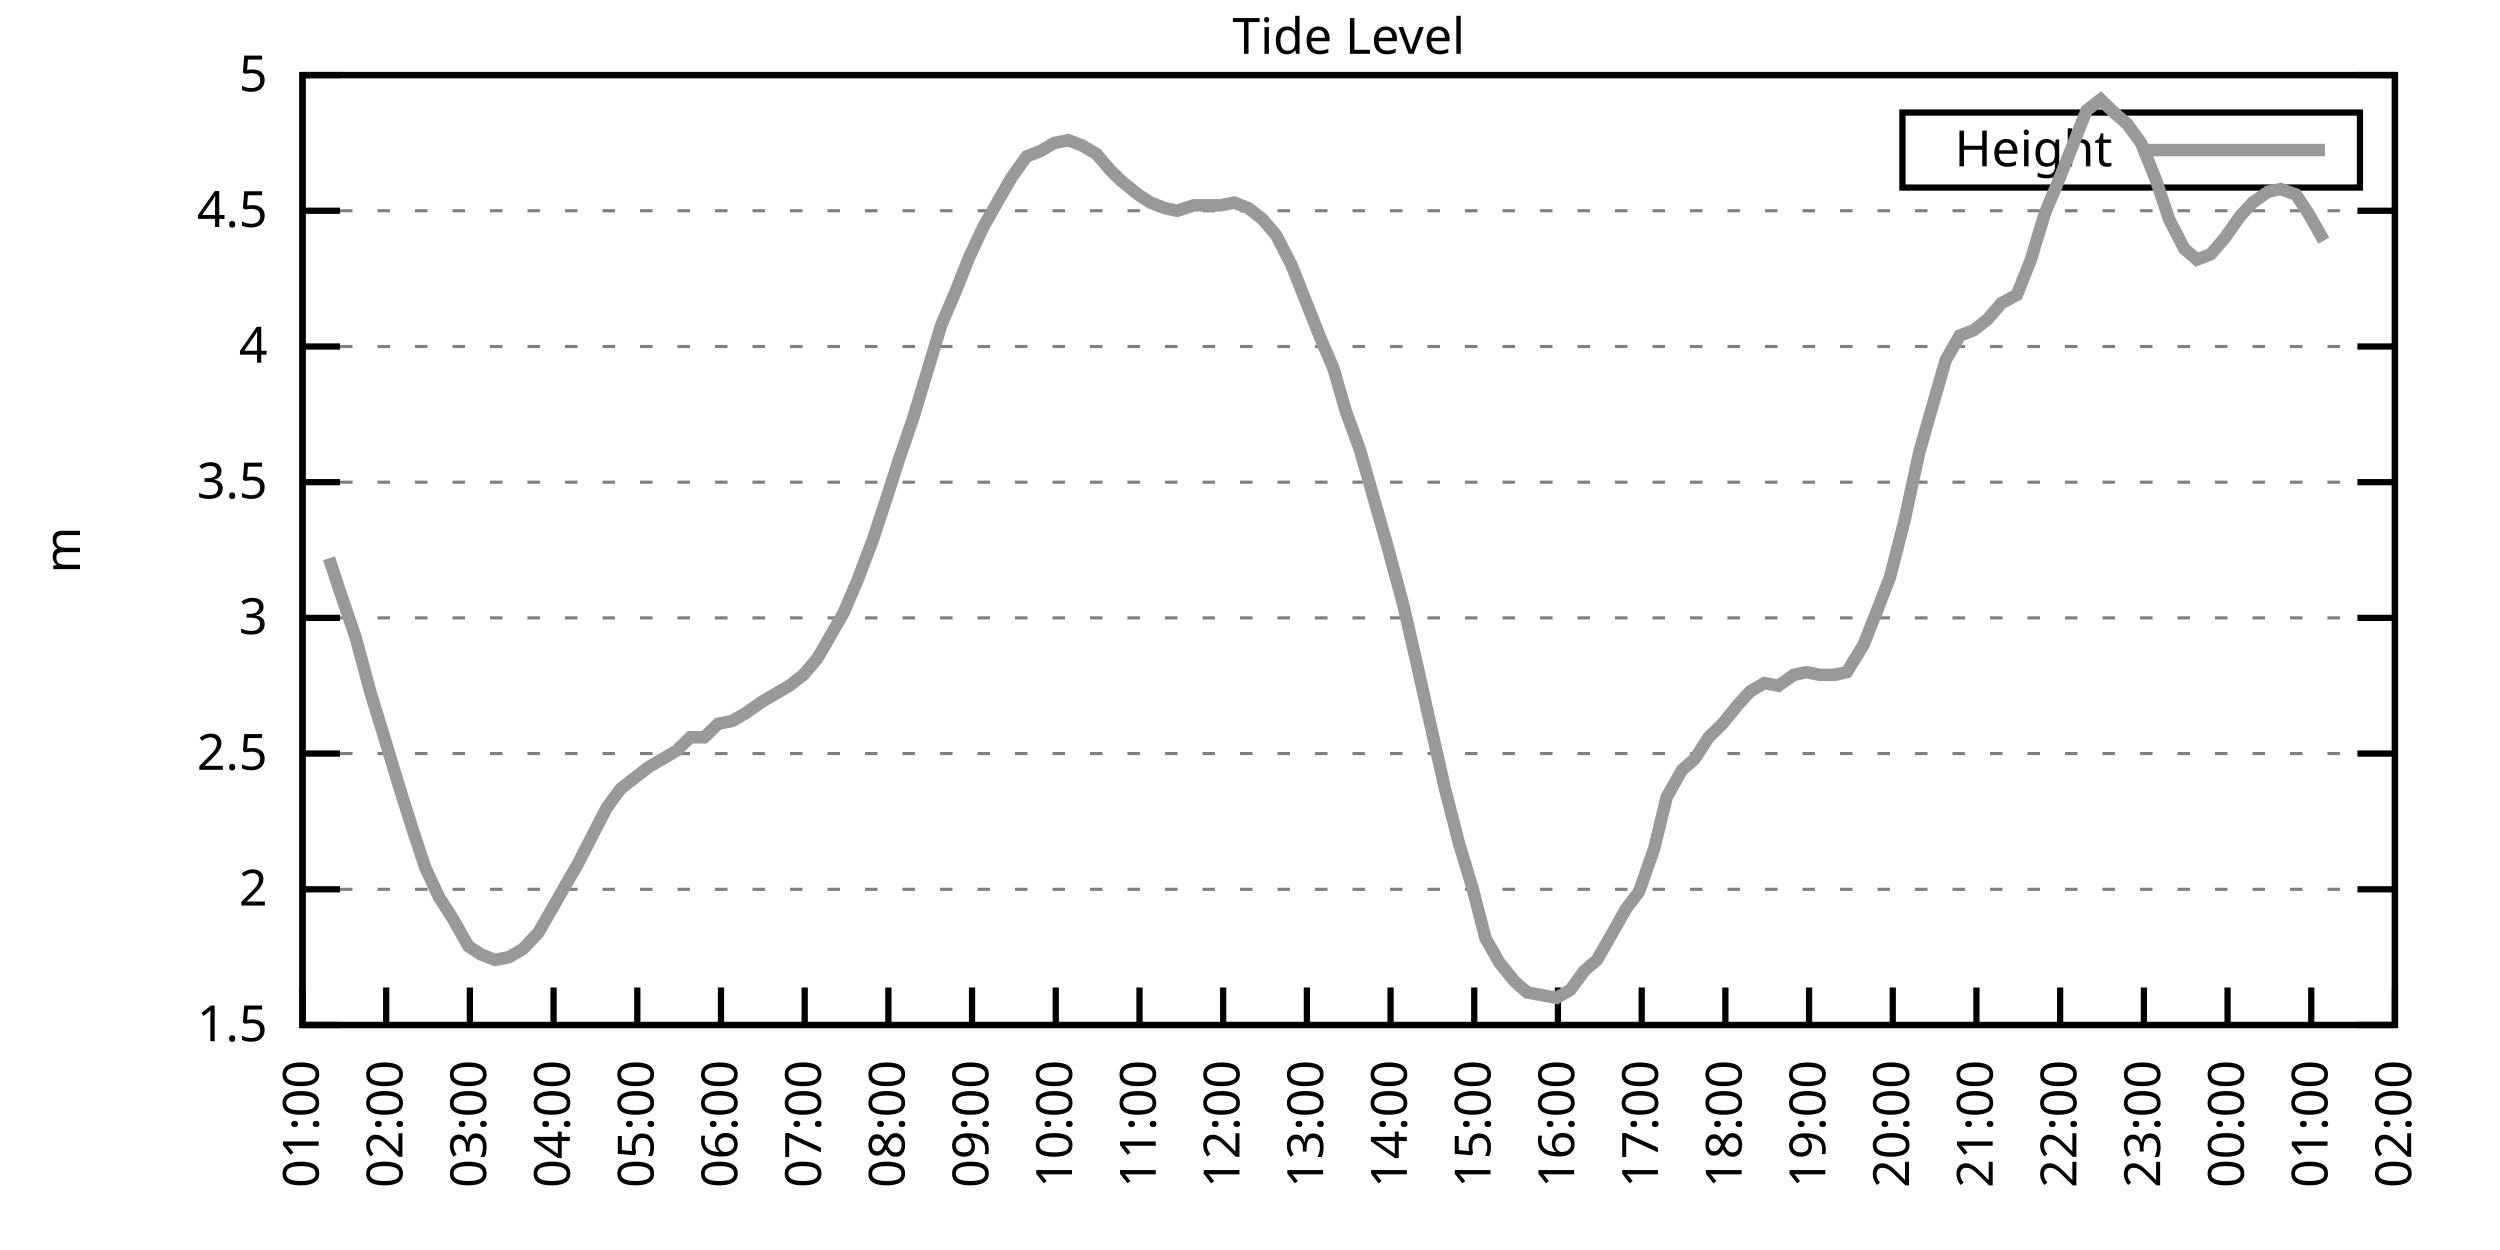
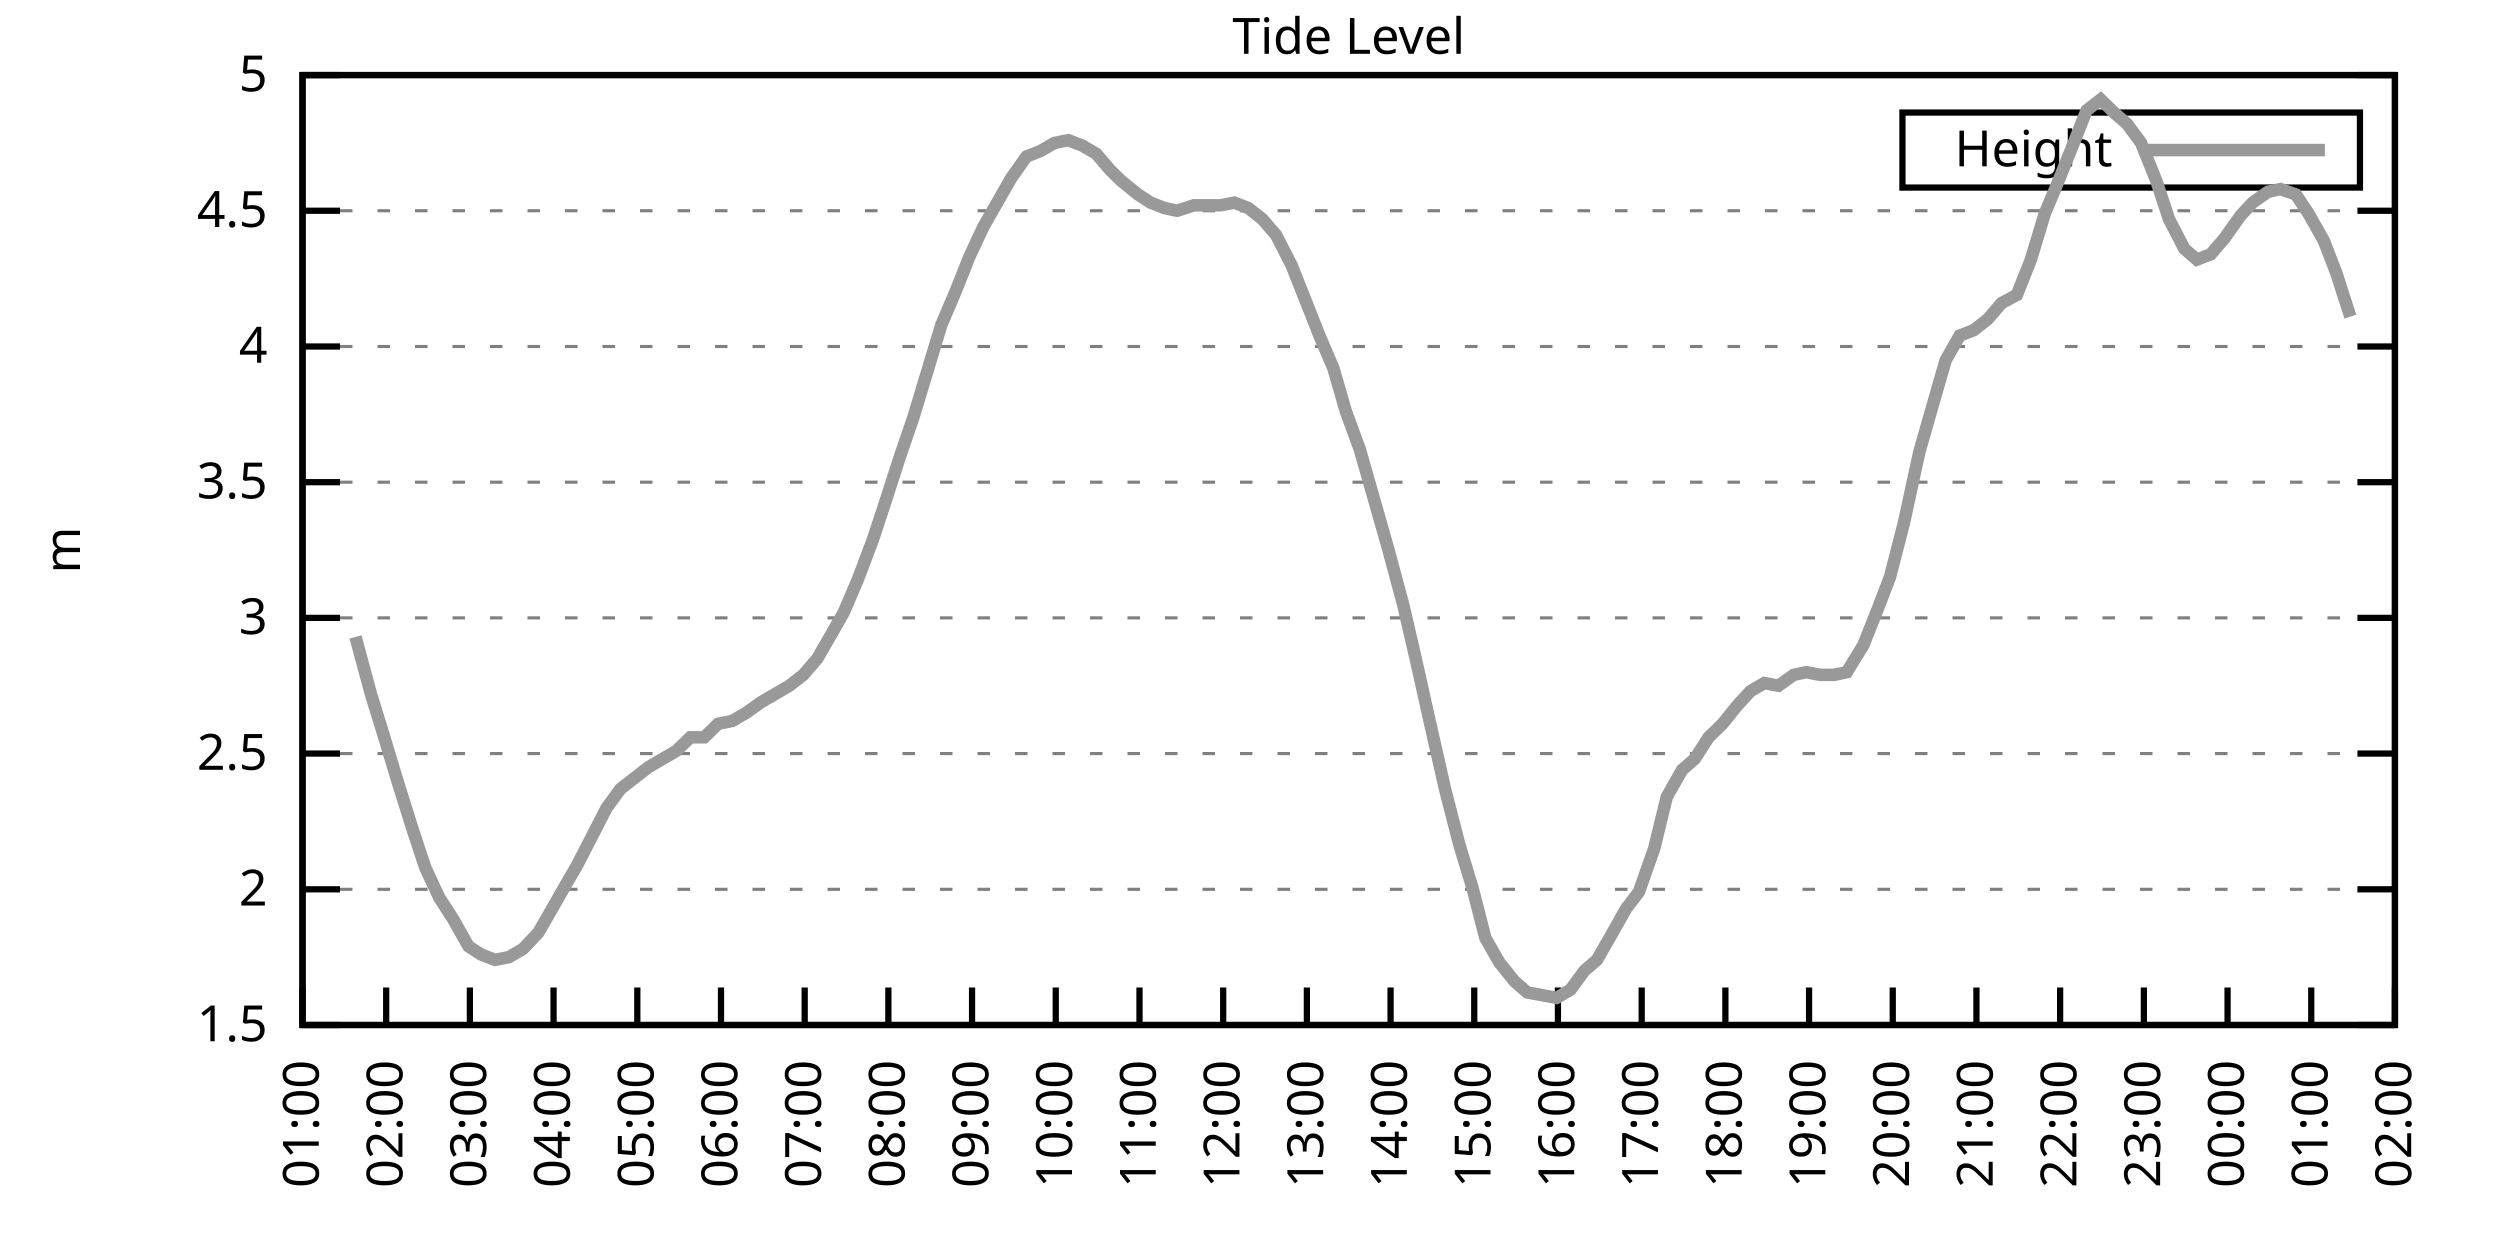
<svg xmlns="http://www.w3.org/2000/svg" xmlns:xlink="http://www.w3.org/1999/xlink" width="400" height="200" viewBox="0 0 400 200">
  <g id="gnuplot_canvas">
    <rect x="0" y="0" width="400" height="200" fill="none" />
    <defs>
      <circle id="gpDot" r="0.5" stroke-width="0.5" stroke="currentColor" />
      <path id="gpPt0" stroke-width="0.333" stroke="currentColor" d="M-1,0 h2 M0,-1 v2" />
      <path id="gpPt1" stroke-width="0.333" stroke="currentColor" d="M-1,-1 L1,1 M1,-1 L-1,1" />
      <path id="gpPt2" stroke-width="0.333" stroke="currentColor" d="M-1,0 L1,0 M0,-1 L0,1 M-1,-1 L1,1 M-1,1 L1,-1" />
      <rect id="gpPt3" stroke-width="0.333" stroke="currentColor" x="-1" y="-1" width="2" height="2" />
      <rect id="gpPt4" stroke-width="0.333" stroke="currentColor" fill="currentColor" x="-1" y="-1" width="2" height="2" />
      <circle id="gpPt5" stroke-width="0.333" stroke="currentColor" cx="0" cy="0" r="1" />
      <use xlink:href="#gpPt5" id="gpPt6" fill="currentColor" stroke="none" />
      <path id="gpPt7" stroke-width="0.333" stroke="currentColor" d="M0,-1.33 L-1.33,0.67 L1.33,0.67 z" />
      <use xlink:href="#gpPt7" id="gpPt8" fill="currentColor" stroke="none" />
      <use xlink:href="#gpPt7" id="gpPt9" stroke="currentColor" transform="rotate(180)" />
      <use xlink:href="#gpPt9" id="gpPt10" fill="currentColor" stroke="none" />
      <use xlink:href="#gpPt3" id="gpPt11" stroke="currentColor" transform="rotate(45)" />
      <use xlink:href="#gpPt11" id="gpPt12" fill="currentColor" stroke="none" />
      <path id="gpPt13" stroke-width="0.333" stroke="currentColor" d="M0,1.330 L1.265,0.411 L0.782,-1.067 L-0.782,-1.076 L-1.265,0.411 z" />
      <use xlink:href="#gpPt13" id="gpPt14" fill="currentColor" stroke="none" />
      <filter id="textbox" filterUnits="objectBoundingBox" x="0" y="0" height="1" width="1">
        <feFlood flood-color="white" flood-opacity="1" result="bgnd" />
        <feComposite in="SourceGraphic" in2="bgnd" operator="atop" />
      </filter>
      <filter id="greybox" filterUnits="objectBoundingBox" x="0" y="0" height="1" width="1">
        <feFlood flood-color="lightgrey" flood-opacity="1" result="grey" />
        <feComposite in="SourceGraphic" in2="grey" operator="atop" />
      </filter>
    </defs>
    <g fill="none" color="white" stroke="currentColor" stroke-width="1.00" stroke-linecap="butt" stroke-linejoin="miter">
</g>
    <g fill="none" color="black" stroke="currentColor" stroke-width="1.00" stroke-linecap="butt" stroke-linejoin="miter">
      <g stroke="none" shape-rendering="crispEdges">
        <polygon fill="rgb(255, 255, 255)" points="48.40,164.00 383.18,164.00 383.18,12.02 48.40,12.02 " />
      </g>
    </g>
    <g fill="none" color="black" stroke="currentColor" stroke-width="1.00" stroke-linecap="butt" stroke-linejoin="miter">
</g>
    <g fill="none" color="black" stroke="black" stroke-width="0.50" stroke-linecap="butt" stroke-linejoin="miter">
</g>
    <g fill="none" color="gray" stroke="currentColor" stroke-width="0.50" stroke-linecap="butt" stroke-linejoin="miter">
      <path stroke="gray" stroke-dasharray="2,4" class="gridline" d="M48.40,164.00 L383.19,164.00  " />
    </g>
    <g fill="none" color="gray" stroke="gray" stroke-width="1.00" stroke-linecap="butt" stroke-linejoin="miter">
</g>
    <g fill="none" color="black" stroke="currentColor" stroke-width="1.00" stroke-linecap="butt" stroke-linejoin="miter">
      <path stroke="black" d="M48.40,164.00 L54.40,164.00 M383.19,164.00 L377.19,164.00  " />
      <g transform="translate(42.80,166.60)" stroke="none" fill="black" font-family="Sans" font-size="8.00" text-anchor="end">
        <text>
          <tspan font-family="Sans"> 1.5</tspan>
        </text>
      </g>
    </g>
    <g fill="none" color="black" stroke="currentColor" stroke-width="1.00" stroke-linecap="butt" stroke-linejoin="miter">
</g>
    <g fill="none" color="black" stroke="black" stroke-width="0.50" stroke-linecap="butt" stroke-linejoin="miter">
</g>
    <g fill="none" color="gray" stroke="currentColor" stroke-width="0.50" stroke-linecap="butt" stroke-linejoin="miter">
      <path stroke="gray" stroke-dasharray="2,4" class="gridline" d="M48.40,142.29 L383.19,142.29  " />
    </g>
    <g fill="none" color="gray" stroke="gray" stroke-width="1.00" stroke-linecap="butt" stroke-linejoin="miter">
</g>
    <g fill="none" color="black" stroke="currentColor" stroke-width="1.00" stroke-linecap="butt" stroke-linejoin="miter">
      <path stroke="black" d="M48.40,142.29 L54.40,142.29 M383.19,142.29 L377.19,142.29  " />
      <g transform="translate(42.80,144.89)" stroke="none" fill="black" font-family="Sans" font-size="8.00" text-anchor="end">
        <text>
          <tspan font-family="Sans"> 2</tspan>
        </text>
      </g>
    </g>
    <g fill="none" color="black" stroke="currentColor" stroke-width="1.00" stroke-linecap="butt" stroke-linejoin="miter">
</g>
    <g fill="none" color="black" stroke="black" stroke-width="0.50" stroke-linecap="butt" stroke-linejoin="miter">
</g>
    <g fill="none" color="gray" stroke="currentColor" stroke-width="0.50" stroke-linecap="butt" stroke-linejoin="miter">
      <path stroke="gray" stroke-dasharray="2,4" class="gridline" d="M48.40,120.57 L383.19,120.57  " />
    </g>
    <g fill="none" color="gray" stroke="gray" stroke-width="1.00" stroke-linecap="butt" stroke-linejoin="miter">
</g>
    <g fill="none" color="black" stroke="currentColor" stroke-width="1.00" stroke-linecap="butt" stroke-linejoin="miter">
      <path stroke="black" d="M48.40,120.57 L54.40,120.57 M383.19,120.57 L377.19,120.57  " />
      <g transform="translate(42.80,123.17)" stroke="none" fill="black" font-family="Sans" font-size="8.00" text-anchor="end">
        <text>
          <tspan font-family="Sans"> 2.5</tspan>
        </text>
      </g>
    </g>
    <g fill="none" color="black" stroke="currentColor" stroke-width="1.00" stroke-linecap="butt" stroke-linejoin="miter">
</g>
    <g fill="none" color="black" stroke="black" stroke-width="0.50" stroke-linecap="butt" stroke-linejoin="miter">
</g>
    <g fill="none" color="gray" stroke="currentColor" stroke-width="0.50" stroke-linecap="butt" stroke-linejoin="miter">
      <path stroke="gray" stroke-dasharray="2,4" class="gridline" d="M48.40,98.86 L383.19,98.86  " />
    </g>
    <g fill="none" color="gray" stroke="gray" stroke-width="1.00" stroke-linecap="butt" stroke-linejoin="miter">
</g>
    <g fill="none" color="black" stroke="currentColor" stroke-width="1.00" stroke-linecap="butt" stroke-linejoin="miter">
      <path stroke="black" d="M48.40,98.86 L54.40,98.86 M383.19,98.86 L377.19,98.86  " />
      <g transform="translate(42.80,101.46)" stroke="none" fill="black" font-family="Sans" font-size="8.00" text-anchor="end">
        <text>
          <tspan font-family="Sans"> 3</tspan>
        </text>
      </g>
    </g>
    <g fill="none" color="black" stroke="currentColor" stroke-width="1.00" stroke-linecap="butt" stroke-linejoin="miter">
</g>
    <g fill="none" color="black" stroke="black" stroke-width="0.50" stroke-linecap="butt" stroke-linejoin="miter">
</g>
    <g fill="none" color="gray" stroke="currentColor" stroke-width="0.50" stroke-linecap="butt" stroke-linejoin="miter">
      <path stroke="gray" stroke-dasharray="2,4" class="gridline" d="M48.40,77.15 L383.19,77.15  " />
    </g>
    <g fill="none" color="gray" stroke="gray" stroke-width="1.00" stroke-linecap="butt" stroke-linejoin="miter">
</g>
    <g fill="none" color="black" stroke="currentColor" stroke-width="1.00" stroke-linecap="butt" stroke-linejoin="miter">
      <path stroke="black" d="M48.40,77.15 L54.40,77.15 M383.19,77.15 L377.19,77.15  " />
      <g transform="translate(42.80,79.75)" stroke="none" fill="black" font-family="Sans" font-size="8.00" text-anchor="end">
        <text>
          <tspan font-family="Sans"> 3.5</tspan>
        </text>
      </g>
    </g>
    <g fill="none" color="black" stroke="currentColor" stroke-width="1.00" stroke-linecap="butt" stroke-linejoin="miter">
</g>
    <g fill="none" color="black" stroke="black" stroke-width="0.50" stroke-linecap="butt" stroke-linejoin="miter">
</g>
    <g fill="none" color="gray" stroke="currentColor" stroke-width="0.50" stroke-linecap="butt" stroke-linejoin="miter">
      <path stroke="gray" stroke-dasharray="2,4" class="gridline" d="M48.40,55.44 L383.19,55.44  " />
    </g>
    <g fill="none" color="gray" stroke="gray" stroke-width="1.00" stroke-linecap="butt" stroke-linejoin="miter">
</g>
    <g fill="none" color="black" stroke="currentColor" stroke-width="1.00" stroke-linecap="butt" stroke-linejoin="miter">
      <path stroke="black" d="M48.40,55.44 L54.40,55.44 M383.19,55.44 L377.19,55.44  " />
      <g transform="translate(42.80,58.04)" stroke="none" fill="black" font-family="Sans" font-size="8.00" text-anchor="end">
        <text>
          <tspan font-family="Sans"> 4</tspan>
        </text>
      </g>
    </g>
    <g fill="none" color="black" stroke="currentColor" stroke-width="1.00" stroke-linecap="butt" stroke-linejoin="miter">
</g>
    <g fill="none" color="black" stroke="black" stroke-width="0.50" stroke-linecap="butt" stroke-linejoin="miter">
</g>
    <g fill="none" color="gray" stroke="currentColor" stroke-width="0.50" stroke-linecap="butt" stroke-linejoin="miter">
      <path stroke="gray" stroke-dasharray="2,4" class="gridline" d="M48.40,33.72 L383.19,33.72  " />
    </g>
    <g fill="none" color="gray" stroke="gray" stroke-width="1.00" stroke-linecap="butt" stroke-linejoin="miter">
</g>
    <g fill="none" color="black" stroke="currentColor" stroke-width="1.00" stroke-linecap="butt" stroke-linejoin="miter">
      <path stroke="black" d="M48.40,33.72 L54.40,33.72 M383.19,33.72 L377.19,33.72  " />
      <g transform="translate(42.80,36.32)" stroke="none" fill="black" font-family="Sans" font-size="8.00" text-anchor="end">
        <text>
          <tspan font-family="Sans"> 4.5</tspan>
        </text>
      </g>
    </g>
    <g fill="none" color="black" stroke="currentColor" stroke-width="1.00" stroke-linecap="butt" stroke-linejoin="miter">
</g>
    <g fill="none" color="black" stroke="black" stroke-width="0.50" stroke-linecap="butt" stroke-linejoin="miter">
</g>
    <g fill="none" color="gray" stroke="currentColor" stroke-width="0.50" stroke-linecap="butt" stroke-linejoin="miter">
      <path stroke="gray" stroke-dasharray="2,4" class="gridline" d="M48.40,12.01 L383.19,12.01  " />
    </g>
    <g fill="none" color="gray" stroke="gray" stroke-width="1.00" stroke-linecap="butt" stroke-linejoin="miter">
</g>
    <g fill="none" color="black" stroke="currentColor" stroke-width="1.00" stroke-linecap="butt" stroke-linejoin="miter">
      <path stroke="black" d="M48.40,12.01 L54.40,12.01 M383.19,12.01 L377.19,12.01  " />
      <g transform="translate(42.80,14.61)" stroke="none" fill="black" font-family="Sans" font-size="8.00" text-anchor="end">
        <text>
          <tspan font-family="Sans"> 5</tspan>
        </text>
      </g>
    </g>
    <g fill="none" color="black" stroke="currentColor" stroke-width="1.00" stroke-linecap="butt" stroke-linejoin="miter">
      <path stroke="black" d="M48.40,164.00 L48.40,158.00  " />
      <g transform="translate(51.00,169.60) rotate(270.00)" stroke="none" fill="black" font-family="Sans" font-size="8.00" text-anchor="end">
        <text>
          <tspan font-family="Sans">01:00</tspan>
        </text>
      </g>
    </g>
    <g fill="none" color="black" stroke="currentColor" stroke-width="1.00" stroke-linecap="butt" stroke-linejoin="miter">
      <path stroke="black" d="M61.79,164.00 L61.79,158.00  " />
      <g transform="translate(64.39,169.60) rotate(270.00)" stroke="none" fill="black" font-family="Sans" font-size="8.00" text-anchor="end">
        <text>
          <tspan font-family="Sans">02:00</tspan>
        </text>
      </g>
    </g>
    <g fill="none" color="black" stroke="currentColor" stroke-width="1.00" stroke-linecap="butt" stroke-linejoin="miter">
      <path stroke="black" d="M75.18,164.00 L75.18,158.00  " />
      <g transform="translate(77.78,169.60) rotate(270.00)" stroke="none" fill="black" font-family="Sans" font-size="8.00" text-anchor="end">
        <text>
          <tspan font-family="Sans">03:00</tspan>
        </text>
      </g>
    </g>
    <g fill="none" color="black" stroke="currentColor" stroke-width="1.00" stroke-linecap="butt" stroke-linejoin="miter">
      <path stroke="black" d="M88.57,164.00 L88.57,158.00  " />
      <g transform="translate(91.17,169.60) rotate(270.00)" stroke="none" fill="black" font-family="Sans" font-size="8.00" text-anchor="end">
        <text>
          <tspan font-family="Sans">04:00</tspan>
        </text>
      </g>
    </g>
    <g fill="none" color="black" stroke="currentColor" stroke-width="1.00" stroke-linecap="butt" stroke-linejoin="miter">
      <path stroke="black" d="M101.97,164.00 L101.97,158.00  " />
      <g transform="translate(104.57,169.60) rotate(270.00)" stroke="none" fill="black" font-family="Sans" font-size="8.00" text-anchor="end">
        <text>
          <tspan font-family="Sans">05:00</tspan>
        </text>
      </g>
    </g>
    <g fill="none" color="black" stroke="currentColor" stroke-width="1.00" stroke-linecap="butt" stroke-linejoin="miter">
      <path stroke="black" d="M115.36,164.00 L115.36,158.00  " />
      <g transform="translate(117.96,169.60) rotate(270.00)" stroke="none" fill="black" font-family="Sans" font-size="8.00" text-anchor="end">
        <text>
          <tspan font-family="Sans">06:00</tspan>
        </text>
      </g>
    </g>
    <g fill="none" color="black" stroke="currentColor" stroke-width="1.00" stroke-linecap="butt" stroke-linejoin="miter">
      <path stroke="black" d="M128.75,164.00 L128.75,158.00  " />
      <g transform="translate(131.35,169.60) rotate(270.00)" stroke="none" fill="black" font-family="Sans" font-size="8.00" text-anchor="end">
        <text>
          <tspan font-family="Sans">07:00</tspan>
        </text>
      </g>
    </g>
    <g fill="none" color="black" stroke="currentColor" stroke-width="1.00" stroke-linecap="butt" stroke-linejoin="miter">
      <path stroke="black" d="M142.14,164.00 L142.14,158.00  " />
      <g transform="translate(144.74,169.60) rotate(270.00)" stroke="none" fill="black" font-family="Sans" font-size="8.00" text-anchor="end">
        <text>
          <tspan font-family="Sans">08:00</tspan>
        </text>
      </g>
    </g>
    <g fill="none" color="black" stroke="currentColor" stroke-width="1.00" stroke-linecap="butt" stroke-linejoin="miter">
      <path stroke="black" d="M155.53,164.00 L155.53,158.00  " />
      <g transform="translate(158.13,169.60) rotate(270.00)" stroke="none" fill="black" font-family="Sans" font-size="8.00" text-anchor="end">
        <text>
          <tspan font-family="Sans">09:00</tspan>
        </text>
      </g>
    </g>
    <g fill="none" color="black" stroke="currentColor" stroke-width="1.00" stroke-linecap="butt" stroke-linejoin="miter">
      <path stroke="black" d="M168.92,164.00 L168.92,158.00  " />
      <g transform="translate(171.52,169.60) rotate(270.00)" stroke="none" fill="black" font-family="Sans" font-size="8.00" text-anchor="end">
        <text>
          <tspan font-family="Sans">10:00</tspan>
        </text>
      </g>
    </g>
    <g fill="none" color="black" stroke="currentColor" stroke-width="1.00" stroke-linecap="butt" stroke-linejoin="miter">
      <path stroke="black" d="M182.32,164.00 L182.32,158.00  " />
      <g transform="translate(184.92,169.60) rotate(270.00)" stroke="none" fill="black" font-family="Sans" font-size="8.00" text-anchor="end">
        <text>
          <tspan font-family="Sans">11:00</tspan>
        </text>
      </g>
    </g>
    <g fill="none" color="black" stroke="currentColor" stroke-width="1.00" stroke-linecap="butt" stroke-linejoin="miter">
      <path stroke="black" d="M195.71,164.00 L195.71,158.00  " />
      <g transform="translate(198.31,169.60) rotate(270.00)" stroke="none" fill="black" font-family="Sans" font-size="8.00" text-anchor="end">
        <text>
          <tspan font-family="Sans">12:00</tspan>
        </text>
      </g>
    </g>
    <g fill="none" color="black" stroke="currentColor" stroke-width="1.00" stroke-linecap="butt" stroke-linejoin="miter">
      <path stroke="black" d="M209.10,164.00 L209.10,158.00  " />
      <g transform="translate(211.70,169.60) rotate(270.00)" stroke="none" fill="black" font-family="Sans" font-size="8.00" text-anchor="end">
        <text>
          <tspan font-family="Sans">13:00</tspan>
        </text>
      </g>
    </g>
    <g fill="none" color="black" stroke="currentColor" stroke-width="1.00" stroke-linecap="butt" stroke-linejoin="miter">
      <path stroke="black" d="M222.49,164.00 L222.49,158.00  " />
      <g transform="translate(225.09,169.60) rotate(270.00)" stroke="none" fill="black" font-family="Sans" font-size="8.00" text-anchor="end">
        <text>
          <tspan font-family="Sans">14:00</tspan>
        </text>
      </g>
    </g>
    <g fill="none" color="black" stroke="currentColor" stroke-width="1.00" stroke-linecap="butt" stroke-linejoin="miter">
      <path stroke="black" d="M235.88,164.00 L235.88,158.00  " />
      <g transform="translate(238.48,169.60) rotate(270.00)" stroke="none" fill="black" font-family="Sans" font-size="8.00" text-anchor="end">
        <text>
          <tspan font-family="Sans">15:00</tspan>
        </text>
      </g>
    </g>
    <g fill="none" color="black" stroke="currentColor" stroke-width="1.00" stroke-linecap="butt" stroke-linejoin="miter">
      <path stroke="black" d="M249.27,164.00 L249.27,158.00  " />
      <g transform="translate(251.87,169.60) rotate(270.00)" stroke="none" fill="black" font-family="Sans" font-size="8.00" text-anchor="end">
        <text>
          <tspan font-family="Sans">16:00</tspan>
        </text>
      </g>
    </g>
    <g fill="none" color="black" stroke="currentColor" stroke-width="1.00" stroke-linecap="butt" stroke-linejoin="miter">
      <path stroke="black" d="M262.67,164.00 L262.67,158.00  " />
      <g transform="translate(265.27,169.60) rotate(270.00)" stroke="none" fill="black" font-family="Sans" font-size="8.00" text-anchor="end">
        <text>
          <tspan font-family="Sans">17:00</tspan>
        </text>
      </g>
    </g>
    <g fill="none" color="black" stroke="currentColor" stroke-width="1.00" stroke-linecap="butt" stroke-linejoin="miter">
      <path stroke="black" d="M276.06,164.00 L276.06,158.00  " />
      <g transform="translate(278.66,169.60) rotate(270.00)" stroke="none" fill="black" font-family="Sans" font-size="8.00" text-anchor="end">
        <text>
          <tspan font-family="Sans">18:00</tspan>
        </text>
      </g>
    </g>
    <g fill="none" color="black" stroke="currentColor" stroke-width="1.00" stroke-linecap="butt" stroke-linejoin="miter">
      <path stroke="black" d="M289.45,164.00 L289.45,158.00  " />
      <g transform="translate(292.05,169.60) rotate(270.00)" stroke="none" fill="black" font-family="Sans" font-size="8.00" text-anchor="end">
        <text>
          <tspan font-family="Sans">19:00</tspan>
        </text>
      </g>
    </g>
    <g fill="none" color="black" stroke="currentColor" stroke-width="1.00" stroke-linecap="butt" stroke-linejoin="miter">
      <path stroke="black" d="M302.84,164.00 L302.84,158.00  " />
      <g transform="translate(305.44,169.60) rotate(270.00)" stroke="none" fill="black" font-family="Sans" font-size="8.00" text-anchor="end">
        <text>
          <tspan font-family="Sans">20:00</tspan>
        </text>
      </g>
    </g>
    <g fill="none" color="black" stroke="currentColor" stroke-width="1.00" stroke-linecap="butt" stroke-linejoin="miter">
      <path stroke="black" d="M316.23,164.00 L316.23,158.00  " />
      <g transform="translate(318.83,169.60) rotate(270.00)" stroke="none" fill="black" font-family="Sans" font-size="8.00" text-anchor="end">
        <text>
          <tspan font-family="Sans">21:00</tspan>
        </text>
      </g>
    </g>
    <g fill="none" color="black" stroke="currentColor" stroke-width="1.00" stroke-linecap="butt" stroke-linejoin="miter">
      <path stroke="black" d="M329.62,164.00 L329.62,158.00  " />
      <g transform="translate(332.22,169.60) rotate(270.00)" stroke="none" fill="black" font-family="Sans" font-size="8.00" text-anchor="end">
        <text>
          <tspan font-family="Sans">22:00</tspan>
        </text>
      </g>
    </g>
    <g fill="none" color="black" stroke="currentColor" stroke-width="1.00" stroke-linecap="butt" stroke-linejoin="miter">
      <path stroke="black" d="M343.02,164.00 L343.02,158.00  " />
      <g transform="translate(345.62,169.60) rotate(270.00)" stroke="none" fill="black" font-family="Sans" font-size="8.00" text-anchor="end">
        <text>
          <tspan font-family="Sans">23:00</tspan>
        </text>
      </g>
    </g>
    <g fill="none" color="black" stroke="currentColor" stroke-width="1.00" stroke-linecap="butt" stroke-linejoin="miter">
      <path stroke="black" d="M356.41,164.00 L356.41,158.00  " />
      <g transform="translate(359.01,169.60) rotate(270.00)" stroke="none" fill="black" font-family="Sans" font-size="8.00" text-anchor="end">
        <text>
          <tspan font-family="Sans">00:00</tspan>
        </text>
      </g>
    </g>
    <g fill="none" color="black" stroke="currentColor" stroke-width="1.00" stroke-linecap="butt" stroke-linejoin="miter">
      <path stroke="black" d="M369.80,164.00 L369.80,158.00  " />
      <g transform="translate(372.40,169.60) rotate(270.00)" stroke="none" fill="black" font-family="Sans" font-size="8.00" text-anchor="end">
        <text>
          <tspan font-family="Sans">01:00</tspan>
        </text>
      </g>
    </g>
    <g fill="none" color="black" stroke="currentColor" stroke-width="1.00" stroke-linecap="butt" stroke-linejoin="miter">
      <path stroke="black" d="M383.19,164.00 L383.19,158.00  " />
      <g transform="translate(385.79,169.60) rotate(270.00)" stroke="none" fill="black" font-family="Sans" font-size="8.00" text-anchor="end">
        <text>
          <tspan font-family="Sans">02:00</tspan>
        </text>
      </g>
    </g>
    <g fill="none" color="black" stroke="currentColor" stroke-width="1.00" stroke-linecap="butt" stroke-linejoin="miter">
</g>
    <g fill="none" color="black" stroke="currentColor" stroke-width="1.00" stroke-linecap="butt" stroke-linejoin="miter">
      <path stroke="black" d="M48.40,12.01 L48.40,164.00 L383.19,164.00 L383.19,12.01 L48.40,12.01 Z  " />
    </g>
    <g fill="none" color="black" stroke="currentColor" stroke-width="1.00" stroke-linecap="butt" stroke-linejoin="miter">
</g>
    <g fill="none" color="black" stroke="currentColor" stroke-width="1.00" stroke-linecap="butt" stroke-linejoin="miter">
      <path stroke="black" d="M304.39,30.01 L304.39,18.01 L377.59,18.01 L377.59,30.01 L304.39,30.01 Z  " />
    </g>
    <g id="Tide_level_plot_1">
      <g fill="none" color="white" stroke="black" stroke-width="2.00" stroke-linecap="butt" stroke-linejoin="miter">
</g>
      <g fill="none" color="black" stroke="currentColor" stroke-width="2.00" stroke-linecap="butt" stroke-linejoin="miter">
        <g transform="translate(337.99,26.61)" stroke="none" fill="black" font-family="Sans" font-size="8.00" text-anchor="end">
          <text>
            <tspan font-family="Sans">Height</tspan>
          </text>
        </g>
      </g>
      <g fill="none" color="black" stroke="currentColor" stroke-width="2.00" stroke-linecap="butt" stroke-linejoin="miter">
-         <path stroke="rgb(153, 153, 153)" d="M343.59,24.01 L371.99,24.01 M52.64,89.31 L54.65,95.39 L56.88,101.90 L59.34,111.02 L61.35,117.53 L63.58,124.92   L66.03,132.73 L68.04,138.81 L70.27,143.59 L72.50,147.06 L74.96,151.41 L76.97,152.71 L79.20,153.58 L81.43,153.14   L83.66,151.84 L86.12,149.24 L88.13,145.76 L90.36,141.85 L92.37,138.38 L95.05,133.17 L97.06,129.26 L99.29,126.22   L101.52,124.48 L103.75,122.75 L105.98,121.44 L108.22,120.14 L110.45,117.97 L112.68,117.97 L114.91,115.80 L117.14,115.36   L119.38,114.06 L121.83,112.32 L124.06,111.02 L126.29,109.72 L128.53,107.98 L130.76,105.38 L132.77,101.90 L135.00,97.99   L137.23,92.78 L139.69,86.27 L141.69,80.19 L143.93,73.24 L146.16,66.73 L148.39,59.34 L150.62,51.96 L152.85,46.75   L155.09,41.11 L157.32,36.33 L159.55,32.42 L161.78,28.51 L164.24,25.04 L166.47,24.17 L168.70,22.87 L170.93,22.43   L173.17,23.30 L175.40,24.60 L177.63,27.21 L179.41,28.95 L182.09,31.12 L184.10,32.42 L186.33,33.29 L188.34,33.72   L191.02,32.85 L193.03,32.85 L195.26,32.85 L197.49,32.42 L199.73,33.29 L201.96,35.03 L204.19,37.63 L206.64,42.41   L208.88,48.05 L211.11,53.70 L213.34,58.91 L215.35,65.86 L217.58,71.94 L219.81,79.75 L222.04,87.57 L224.50,96.69   L226.51,105.38 L228.74,115.36 L231.20,126.22 L233.43,134.90 L235.66,142.29 L237.67,150.10 L239.90,154.01 L242.36,157.05   L244.36,158.79 L249.05,159.66 L251.28,158.35 L253.51,155.31 L255.52,153.58 L257.76,149.67 L260.21,145.33 L262.22,142.72   L264.67,135.77 L266.68,127.52 L269.14,123.18 L271.15,121.44 L273.38,117.97 L275.61,115.80 L278.07,112.76 L280.07,110.59   L282.31,109.28 L284.54,109.72 L286.99,107.98 L289.00,107.55 L291.23,107.98 L293.47,107.98 L295.48,107.55 L298.15,103.20   L300.39,97.56 L302.39,92.35 L304.63,83.66 L307.08,72.37 L309.31,64.56 L311.32,57.61 L313.55,53.70 L315.79,52.83   L318.02,51.09 L320.25,48.49 L322.70,47.18 L324.94,41.54 L327.17,34.16 L329.18,29.38 L331.63,23.30 L333.86,17.66   L336.10,15.92 L338.33,18.09 L340.34,19.83 L342.57,22.87 L345.02,28.95 L347.03,35.03 L349.49,39.80 L351.50,41.54   L353.73,40.67 L355.96,38.07 L358.42,34.59 L360.42,32.42 L362.88,30.68 L364.89,30.25 L367.34,31.12 L369.35,34.16   L371.81,38.50  " />
+         <path stroke="rgb(153, 153, 153)" d="M343.59,24.01 L371.99,24.01 M56.88,101.90 L59.34,111.02 L61.35,117.53 L63.58,124.92 L66.03,132.73 L68.04,138.81   L70.27,143.59 L72.50,147.06 L74.96,151.41 L76.97,152.71 L79.20,153.58 L81.43,153.14 L83.66,151.84 L86.12,149.24   L88.13,145.76 L90.36,141.85 L92.37,138.38 L95.05,133.17 L97.06,129.26 L99.29,126.22 L101.52,124.48 L103.75,122.75   L105.98,121.44 L108.22,120.14 L110.45,117.97 L112.68,117.97 L114.91,115.80 L117.14,115.36 L119.38,114.06 L121.83,112.32   L124.06,111.02 L126.29,109.72 L128.53,107.98 L130.76,105.38 L132.77,101.90 L135.00,97.99 L137.23,92.78 L139.69,86.27   L141.69,80.19 L143.93,73.24 L146.16,66.73 L148.39,59.34 L150.62,51.96 L152.85,46.75 L155.09,41.11 L157.32,36.33   L159.55,32.42 L161.78,28.51 L164.24,25.04 L166.47,24.17 L168.70,22.87 L170.93,22.43 L173.17,23.30 L175.40,24.60   L177.63,27.21 L179.41,28.95 L182.09,31.12 L184.10,32.42 L186.33,33.29 L188.34,33.72 L191.02,32.85 L193.03,32.85   L195.26,32.85 L197.49,32.42 L199.73,33.29 L201.96,35.03 L204.19,37.63 L206.64,42.41 L208.88,48.05 L211.11,53.70   L213.34,58.91 L215.35,65.86 L217.58,71.94 L219.81,79.75 L222.04,87.57 L224.50,96.69 L226.51,105.38 L228.74,115.36   L231.20,126.22 L233.43,134.90 L235.66,142.29 L237.67,150.10 L239.90,154.01 L242.36,157.05 L244.36,158.79 L249.05,159.66   L251.28,158.35 L253.51,155.31 L255.52,153.58 L257.76,149.67 L260.21,145.33 L262.22,142.72 L264.67,135.77 L266.68,127.52   L269.14,123.18 L271.15,121.44 L273.38,117.97 L275.61,115.80 L278.07,112.76 L280.07,110.59 L282.31,109.28 L284.54,109.72   L286.99,107.98 L289.00,107.55 L291.23,107.98 L293.47,107.98 L295.48,107.55 L298.15,103.20 L300.39,97.56 L302.39,92.35   L304.63,83.66 L307.08,72.37 L309.31,64.56 L311.32,57.61 L313.55,53.70 L315.79,52.83 L318.02,51.09 L320.25,48.49   L322.70,47.18 L324.94,41.54 L327.17,34.16 L329.18,29.38 L331.63,23.30 L333.86,17.66 L336.10,15.92 L338.33,18.09   L340.34,19.83 L342.57,22.87 L345.02,28.95 L347.03,35.03 L349.49,39.80 L351.50,41.54 L353.73,40.67 L355.96,38.07   L358.42,34.59 L360.42,32.42 L362.88,30.68 L364.89,30.25 L367.34,31.12 L369.35,34.16 L371.81,38.50 L373.82,43.71   L376.05,50.66  " />
      </g>
    </g>
    <g fill="none" color="black" stroke="currentColor" stroke-width="2.00" stroke-linecap="butt" stroke-linejoin="miter">
</g>
    <g fill="none" color="black" stroke="black" stroke-width="1.00" stroke-linecap="butt" stroke-linejoin="miter">
</g>
    <g fill="none" color="black" stroke="currentColor" stroke-width="1.00" stroke-linecap="butt" stroke-linejoin="miter">
      <path stroke="black" d="M48.40,12.01 L48.40,164.00 L383.19,164.00 L383.19,12.01 L48.40,12.01 Z  " />
      <g transform="translate(12.80,88.01) rotate(270.00)" stroke="none" fill="black" font-family="Sans" font-size="8.00" text-anchor="middle">
        <text>
          <tspan font-family="Sans">m</tspan>
        </text>
      </g>
    </g>
    <g fill="none" color="black" stroke="currentColor" stroke-width="1.00" stroke-linecap="butt" stroke-linejoin="miter">
</g>
    <g fill="none" color="black" stroke="currentColor" stroke-width="1.00" stroke-linecap="butt" stroke-linejoin="miter">
      <g transform="translate(215.79,8.61)" stroke="none" fill="black" font-family="Sans" font-size="8.00" text-anchor="middle">
        <text>
          <tspan font-family="Sans">Tide Level</tspan>
        </text>
      </g>
    </g>
    <g fill="none" color="black" stroke="currentColor" stroke-width="1.00" stroke-linecap="butt" stroke-linejoin="miter">
</g>
  </g>
</svg>
